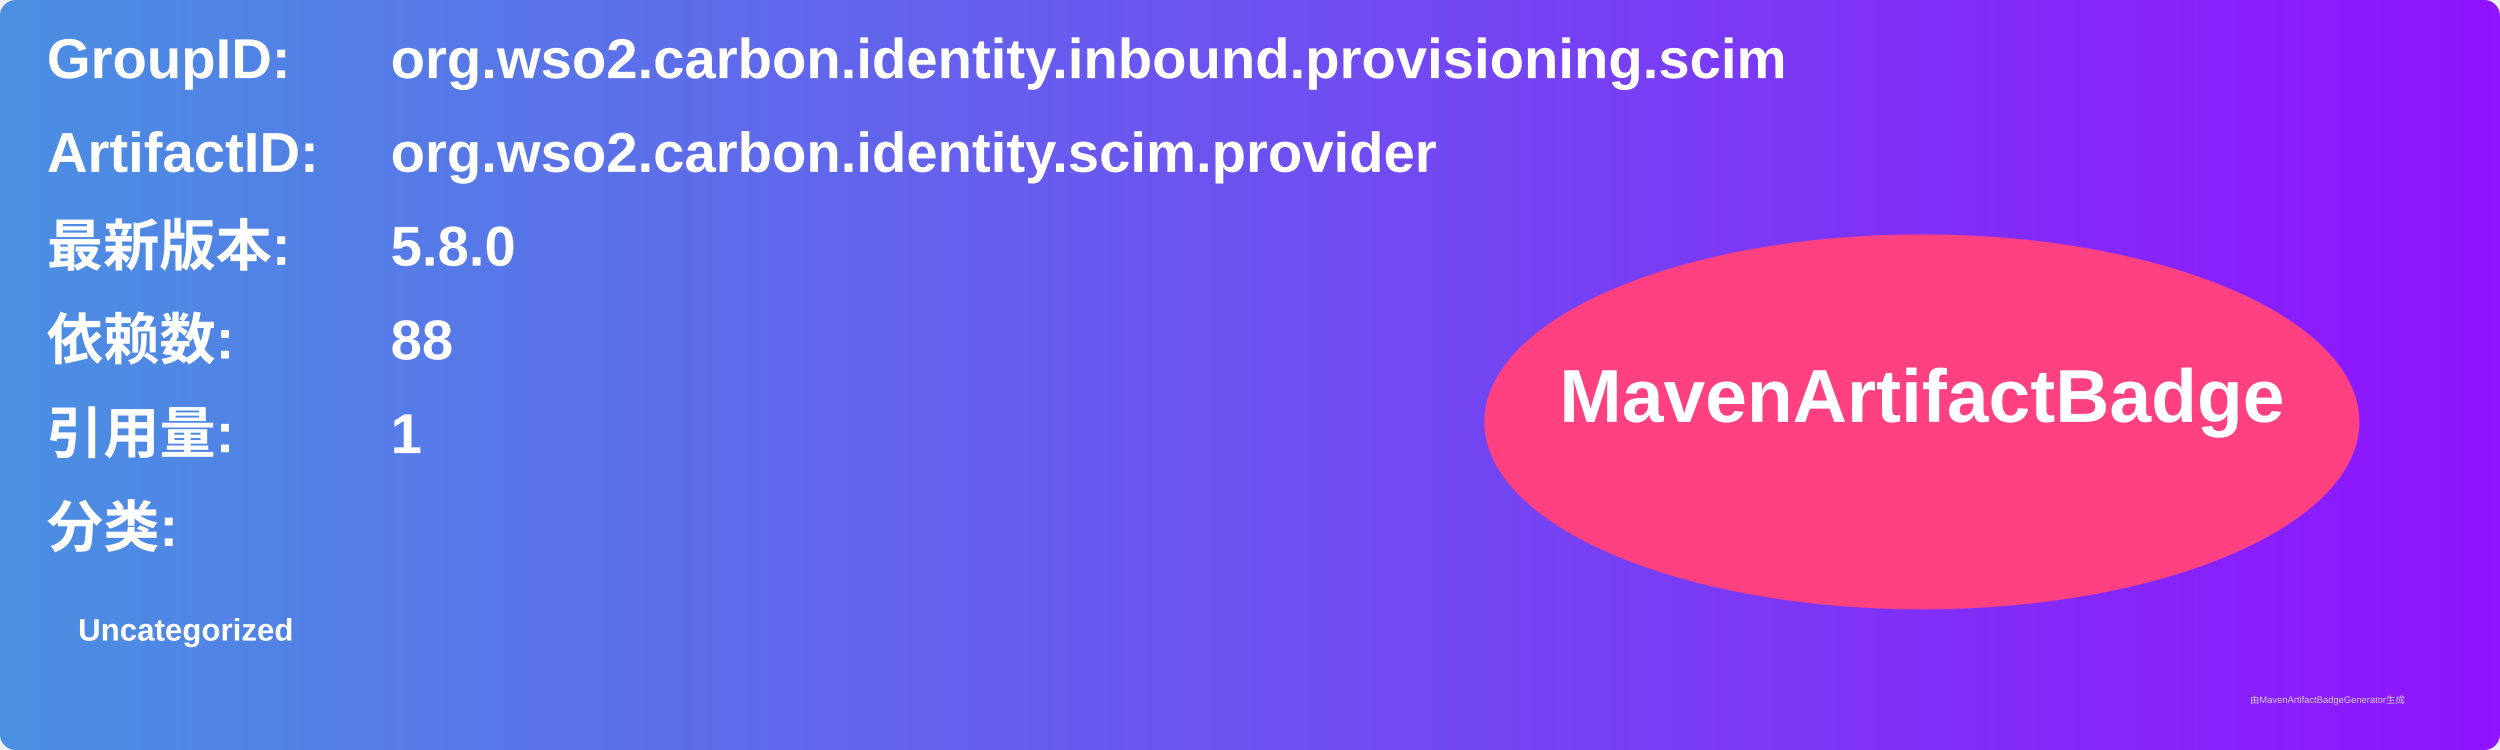
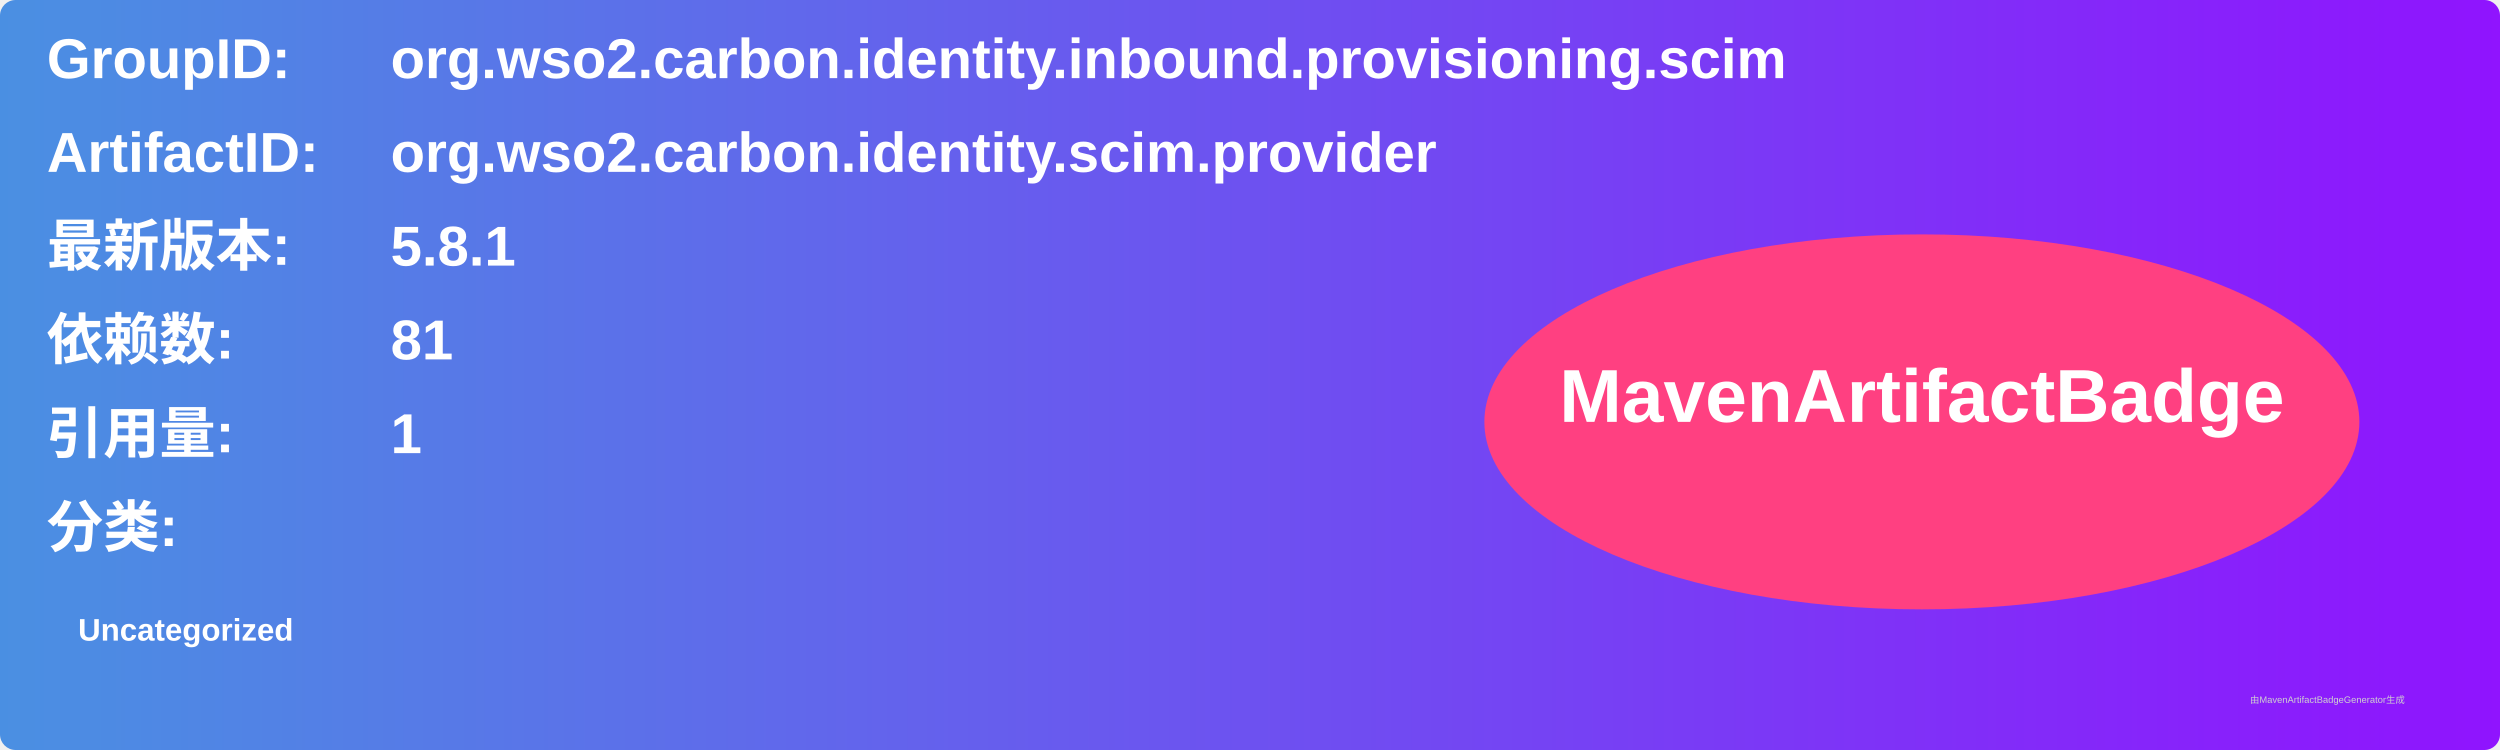
<svg xmlns="http://www.w3.org/2000/svg" width="800" height="240" viewBox="0 0 800 240">
  <linearGradient id="grad" x1="0%" y1="0%" x2="100%" y2="0%">
    <stop offset="0%" stop-color="#4a90e2" />
    <stop offset="100%" stop-color="#9013fe" />
  </linearGradient>
  <rect width="100%" height="100%" rx="5" ry="5" fill="url(#grad)" />
  <g transform="translate(15, 15)">
    <text x="0" y="10" font-family="Arial" font-size="18" fill="white" font-weight="bold" width="260">GroupID:</text>
    <text x="110" y="10" font-family="Arial" font-size="18" fill="white" font-weight="bold" width="460">org.wso2.carbon.identity.inbound.provisioning.scim</text>
    <text x="0" y="40" font-family="Arial" font-size="18" fill="white" font-weight="bold" width="260">ArtifactID:</text>
    <text x="110" y="40" font-family="Arial" font-size="18" fill="white" font-weight="bold" width="460">org.wso2.carbon.identity.scim.provider</text>
    <text x="0" y="70" font-family="Arial" font-size="18" fill="white" font-weight="bold">最新版本:</text>
    <text x="110" y="70" font-family="Arial" font-size="18" fill="white" font-weight="bold">
-       <tspan font-weight="bold">5.8.0</tspan>
+       <tspan font-weight="bold">5.8.1</tspan>
    </text>
    <text x="0" y="100" font-family="Arial" font-size="18" fill="white" font-weight="bold">依赖数: </text>
    <text x="110" y="100" font-family="Arial" font-size="18" fill="white">
-       <tspan font-weight="bold">88</tspan>
+       <tspan font-weight="bold">81</tspan>
    </text>
    <text x="0" y="130" font-family="Arial" font-size="18" fill="white" font-weight="bold">引用量: </text>
    <text x="110" y="130" font-family="Arial" font-size="18" fill="white">
      <tspan font-weight="bold">1</tspan>
    </text>
    <text x="0" y="160" font-family="Arial" font-size="18" fill="white" font-weight="bold">分类:</text>
    <text x="10" y="190" font-family="Arial" font-size="10" fill="white">
      <tspan font-weight="bold">Uncategorized</tspan>
    </text>
    <ellipse cx="600" cy="120" rx="140" ry="60" fill="#ff4081" />
    <text x="600" y="120" text-anchor="middle" font-family="Arial" font-size="24" fill="white" font-weight="bold">MavenArtifactBadge</text>
  </g>
  <text x="720" y="225" font-family="Arial" font-size="3" fill="#d0d0d0">由MavenArtifactBadgeGenerator生成</text>
</svg>
